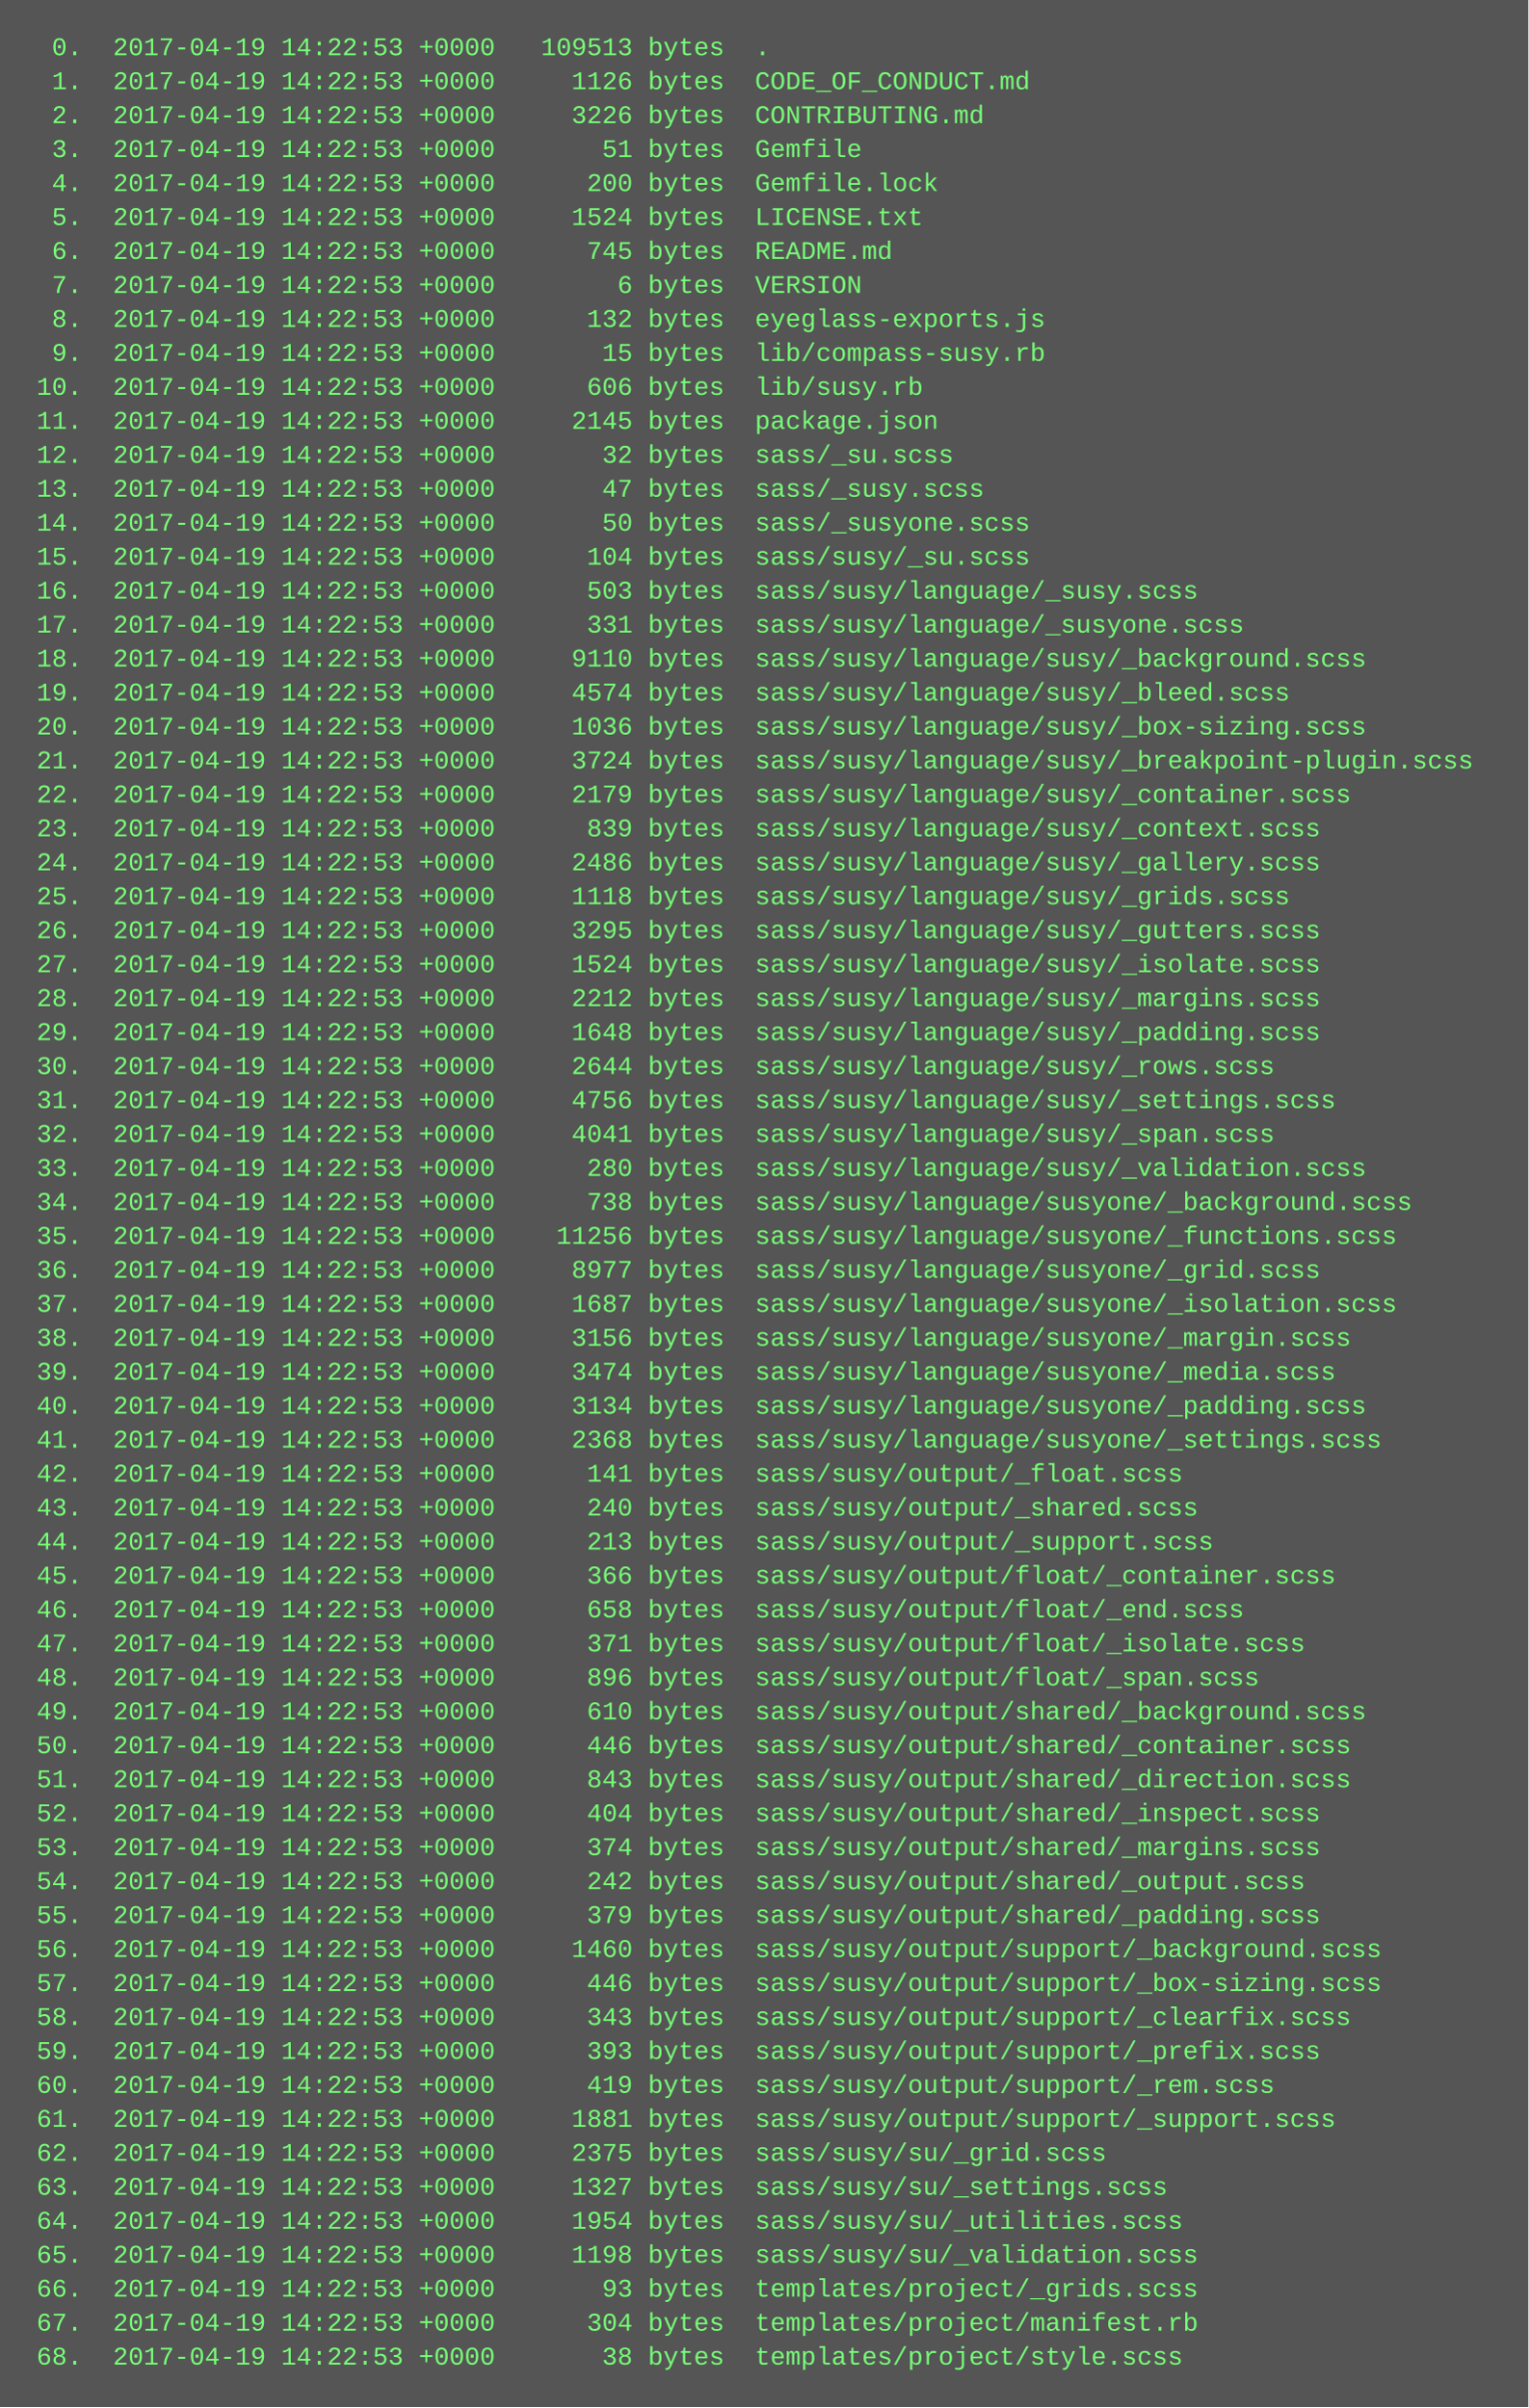
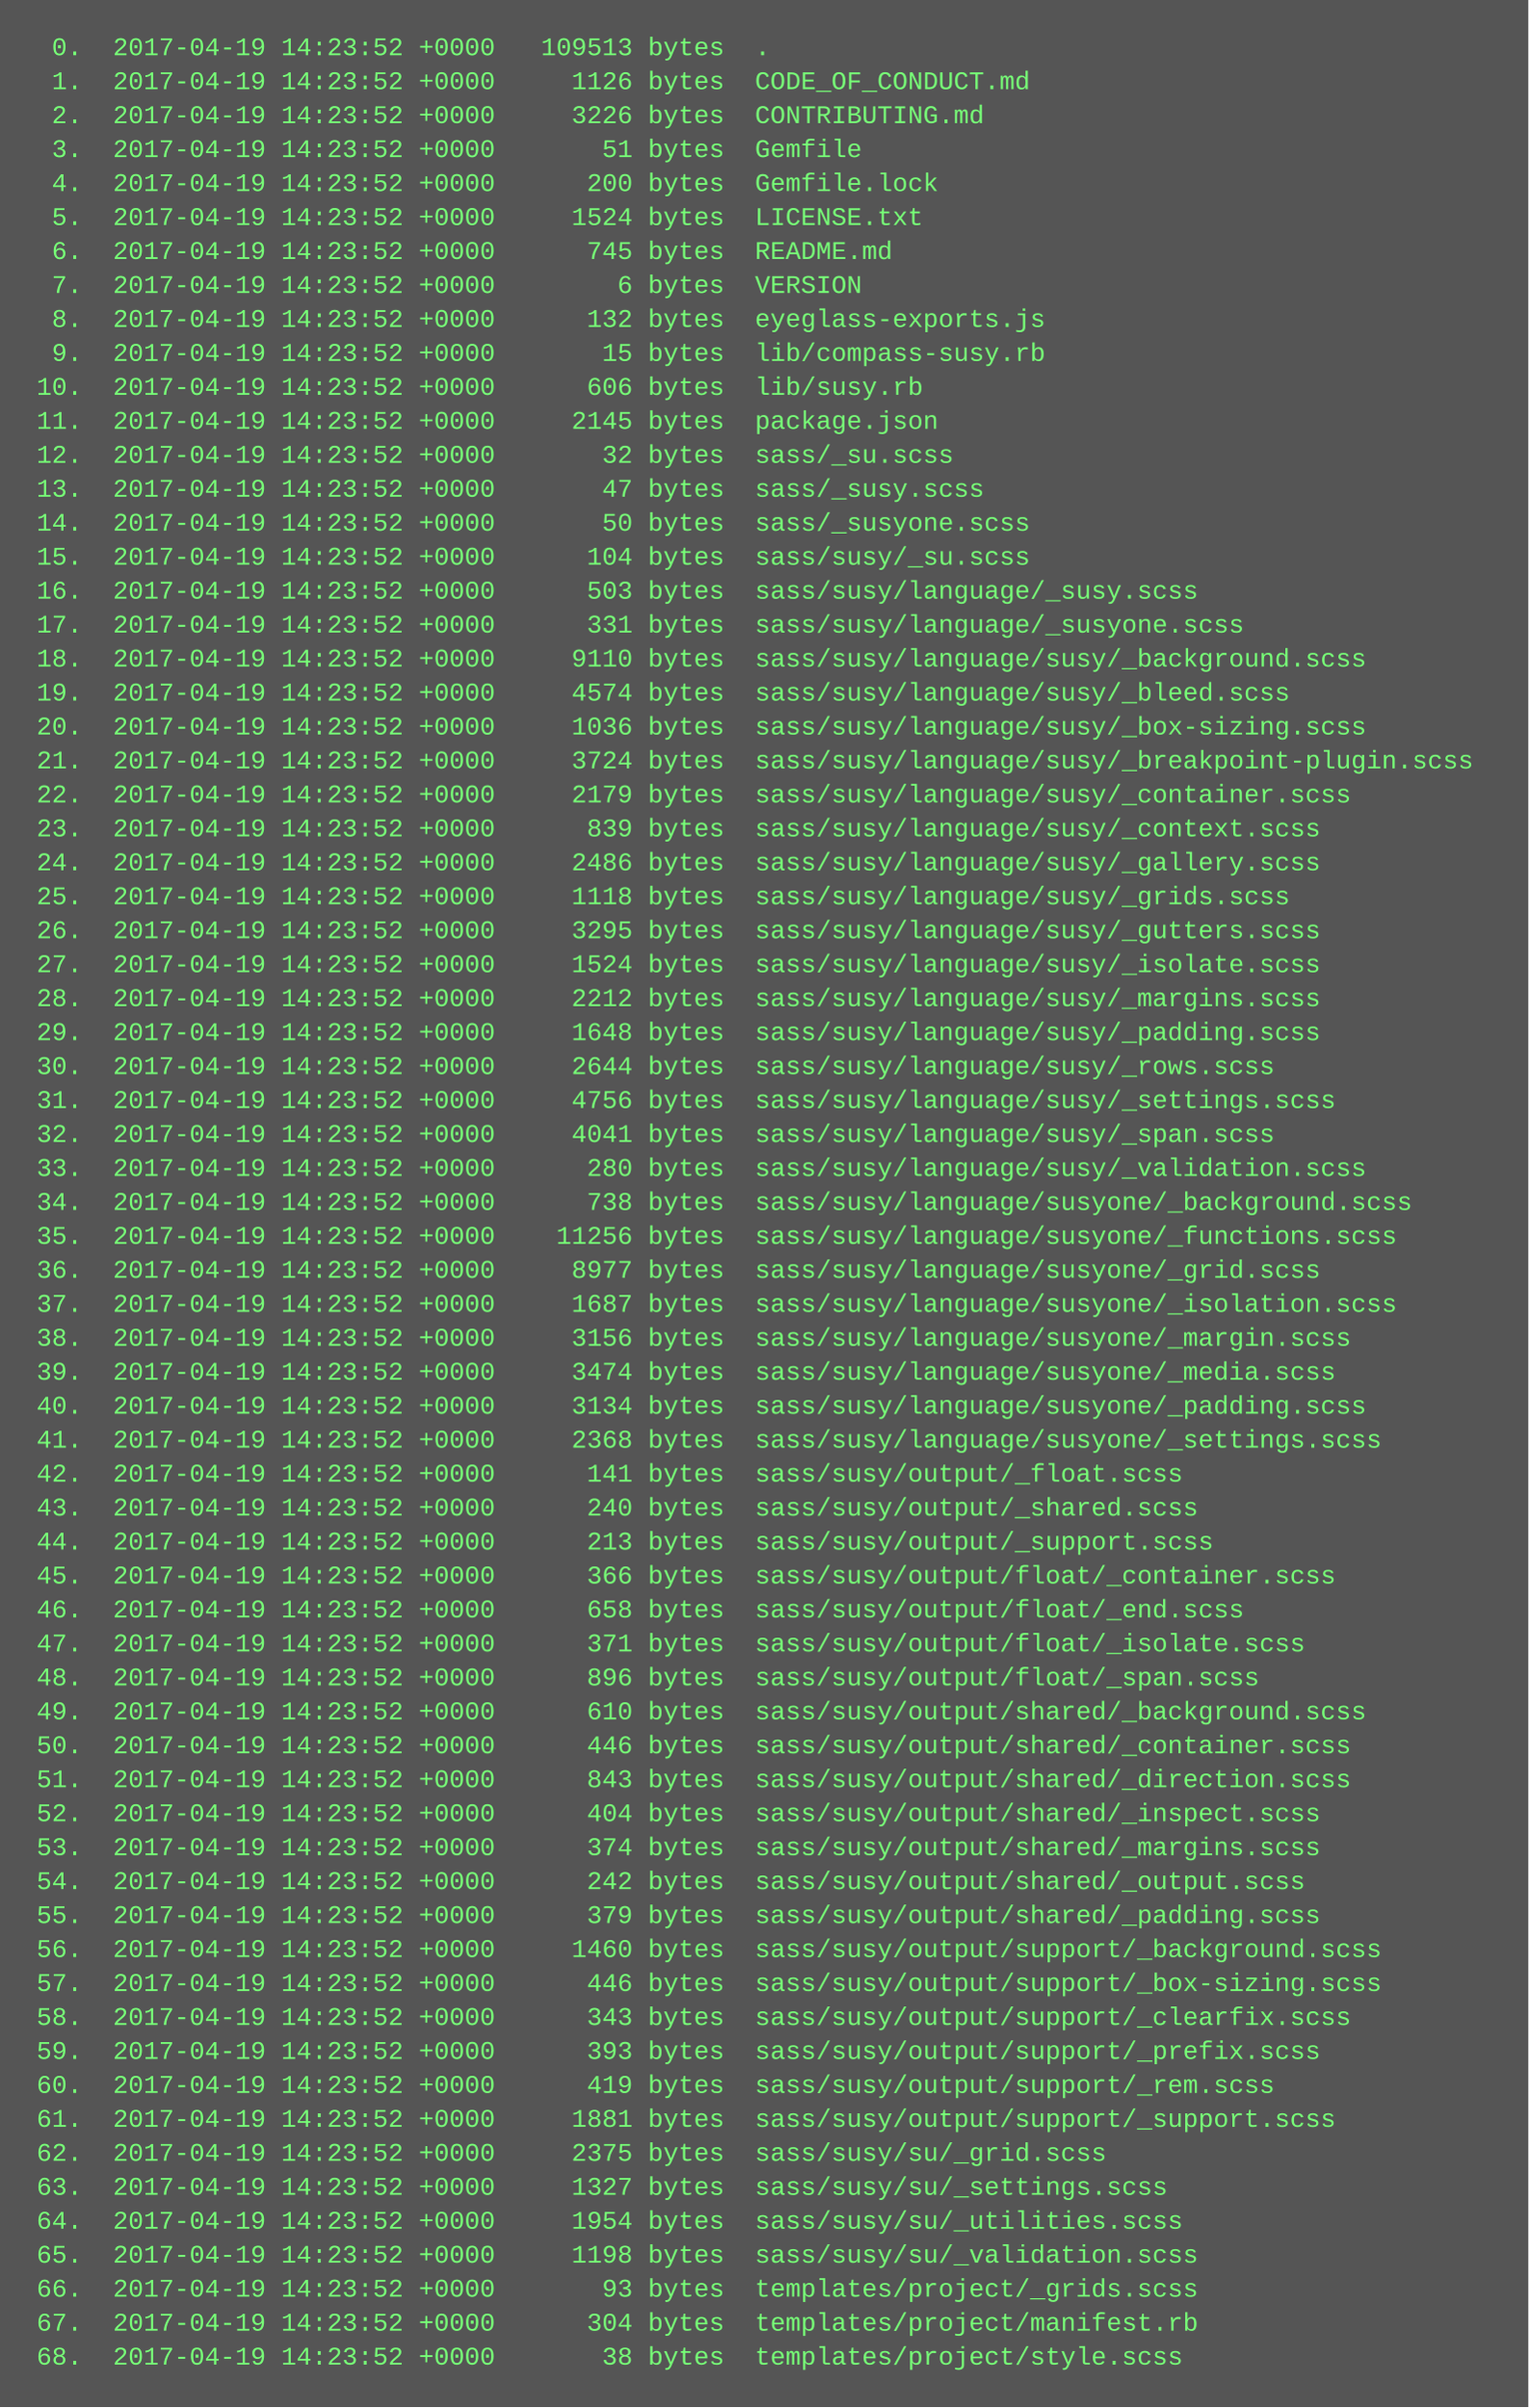
<svg xmlns="http://www.w3.org/2000/svg" height="1134" width="720">
  <rect height="1134" fill="#555" width="720" />
  <text fill="#7f7" font-family="Courier New" font-size="12" xml:space="preserve">
-     <tspan x="10" y="26">  0.  2017-04-19 14:22:53 +0000   109513 bytes  .</tspan>
-     <tspan x="10" y="42">  1.  2017-04-19 14:22:53 +0000     1126 bytes  CODE_OF_CONDUCT.md</tspan>
-     <tspan x="10" y="58">  2.  2017-04-19 14:22:53 +0000     3226 bytes  CONTRIBUTING.md</tspan>
-     <tspan x="10" y="74">  3.  2017-04-19 14:22:53 +0000       51 bytes  Gemfile</tspan>
-     <tspan x="10" y="90">  4.  2017-04-19 14:22:53 +0000      200 bytes  Gemfile.lock</tspan>
-     <tspan x="10" y="106">  5.  2017-04-19 14:22:53 +0000     1524 bytes  LICENSE.txt</tspan>
-     <tspan x="10" y="122">  6.  2017-04-19 14:22:53 +0000      745 bytes  README.md</tspan>
-     <tspan x="10" y="138">  7.  2017-04-19 14:22:53 +0000        6 bytes  VERSION</tspan>
-     <tspan x="10" y="154">  8.  2017-04-19 14:22:53 +0000      132 bytes  eyeglass-exports.js</tspan>
-     <tspan x="10" y="170">  9.  2017-04-19 14:22:53 +0000       15 bytes  lib/compass-susy.rb</tspan>
-     <tspan x="10" y="186"> 10.  2017-04-19 14:22:53 +0000      606 bytes  lib/susy.rb</tspan>
-     <tspan x="10" y="202"> 11.  2017-04-19 14:22:53 +0000     2145 bytes  package.json</tspan>
-     <tspan x="10" y="218"> 12.  2017-04-19 14:22:53 +0000       32 bytes  sass/_su.scss</tspan>
-     <tspan x="10" y="234"> 13.  2017-04-19 14:22:53 +0000       47 bytes  sass/_susy.scss</tspan>
-     <tspan x="10" y="250"> 14.  2017-04-19 14:22:53 +0000       50 bytes  sass/_susyone.scss</tspan>
-     <tspan x="10" y="266"> 15.  2017-04-19 14:22:53 +0000      104 bytes  sass/susy/_su.scss</tspan>
-     <tspan x="10" y="282"> 16.  2017-04-19 14:22:53 +0000      503 bytes  sass/susy/language/_susy.scss</tspan>
-     <tspan x="10" y="298"> 17.  2017-04-19 14:22:53 +0000      331 bytes  sass/susy/language/_susyone.scss</tspan>
-     <tspan x="10" y="314"> 18.  2017-04-19 14:22:53 +0000     9110 bytes  sass/susy/language/susy/_background.scss</tspan>
-     <tspan x="10" y="330"> 19.  2017-04-19 14:22:53 +0000     4574 bytes  sass/susy/language/susy/_bleed.scss</tspan>
-     <tspan x="10" y="346"> 20.  2017-04-19 14:22:53 +0000     1036 bytes  sass/susy/language/susy/_box-sizing.scss</tspan>
-     <tspan x="10" y="362"> 21.  2017-04-19 14:22:53 +0000     3724 bytes  sass/susy/language/susy/_breakpoint-plugin.scss</tspan>
-     <tspan x="10" y="378"> 22.  2017-04-19 14:22:53 +0000     2179 bytes  sass/susy/language/susy/_container.scss</tspan>
-     <tspan x="10" y="394"> 23.  2017-04-19 14:22:53 +0000      839 bytes  sass/susy/language/susy/_context.scss</tspan>
-     <tspan x="10" y="410"> 24.  2017-04-19 14:22:53 +0000     2486 bytes  sass/susy/language/susy/_gallery.scss</tspan>
-     <tspan x="10" y="426"> 25.  2017-04-19 14:22:53 +0000     1118 bytes  sass/susy/language/susy/_grids.scss</tspan>
-     <tspan x="10" y="442"> 26.  2017-04-19 14:22:53 +0000     3295 bytes  sass/susy/language/susy/_gutters.scss</tspan>
-     <tspan x="10" y="458"> 27.  2017-04-19 14:22:53 +0000     1524 bytes  sass/susy/language/susy/_isolate.scss</tspan>
-     <tspan x="10" y="474"> 28.  2017-04-19 14:22:53 +0000     2212 bytes  sass/susy/language/susy/_margins.scss</tspan>
-     <tspan x="10" y="490"> 29.  2017-04-19 14:22:53 +0000     1648 bytes  sass/susy/language/susy/_padding.scss</tspan>
-     <tspan x="10" y="506"> 30.  2017-04-19 14:22:53 +0000     2644 bytes  sass/susy/language/susy/_rows.scss</tspan>
-     <tspan x="10" y="522"> 31.  2017-04-19 14:22:53 +0000     4756 bytes  sass/susy/language/susy/_settings.scss</tspan>
-     <tspan x="10" y="538"> 32.  2017-04-19 14:22:53 +0000     4041 bytes  sass/susy/language/susy/_span.scss</tspan>
-     <tspan x="10" y="554"> 33.  2017-04-19 14:22:53 +0000      280 bytes  sass/susy/language/susy/_validation.scss</tspan>
-     <tspan x="10" y="570"> 34.  2017-04-19 14:22:53 +0000      738 bytes  sass/susy/language/susyone/_background.scss</tspan>
-     <tspan x="10" y="586"> 35.  2017-04-19 14:22:53 +0000    11256 bytes  sass/susy/language/susyone/_functions.scss</tspan>
-     <tspan x="10" y="602"> 36.  2017-04-19 14:22:53 +0000     8977 bytes  sass/susy/language/susyone/_grid.scss</tspan>
-     <tspan x="10" y="618"> 37.  2017-04-19 14:22:53 +0000     1687 bytes  sass/susy/language/susyone/_isolation.scss</tspan>
-     <tspan x="10" y="634"> 38.  2017-04-19 14:22:53 +0000     3156 bytes  sass/susy/language/susyone/_margin.scss</tspan>
-     <tspan x="10" y="650"> 39.  2017-04-19 14:22:53 +0000     3474 bytes  sass/susy/language/susyone/_media.scss</tspan>
-     <tspan x="10" y="666"> 40.  2017-04-19 14:22:53 +0000     3134 bytes  sass/susy/language/susyone/_padding.scss</tspan>
-     <tspan x="10" y="682"> 41.  2017-04-19 14:22:53 +0000     2368 bytes  sass/susy/language/susyone/_settings.scss</tspan>
-     <tspan x="10" y="698"> 42.  2017-04-19 14:22:53 +0000      141 bytes  sass/susy/output/_float.scss</tspan>
-     <tspan x="10" y="714"> 43.  2017-04-19 14:22:53 +0000      240 bytes  sass/susy/output/_shared.scss</tspan>
-     <tspan x="10" y="730"> 44.  2017-04-19 14:22:53 +0000      213 bytes  sass/susy/output/_support.scss</tspan>
-     <tspan x="10" y="746"> 45.  2017-04-19 14:22:53 +0000      366 bytes  sass/susy/output/float/_container.scss</tspan>
-     <tspan x="10" y="762"> 46.  2017-04-19 14:22:53 +0000      658 bytes  sass/susy/output/float/_end.scss</tspan>
-     <tspan x="10" y="778"> 47.  2017-04-19 14:22:53 +0000      371 bytes  sass/susy/output/float/_isolate.scss</tspan>
-     <tspan x="10" y="794"> 48.  2017-04-19 14:22:53 +0000      896 bytes  sass/susy/output/float/_span.scss</tspan>
-     <tspan x="10" y="810"> 49.  2017-04-19 14:22:53 +0000      610 bytes  sass/susy/output/shared/_background.scss</tspan>
-     <tspan x="10" y="826"> 50.  2017-04-19 14:22:53 +0000      446 bytes  sass/susy/output/shared/_container.scss</tspan>
-     <tspan x="10" y="842"> 51.  2017-04-19 14:22:53 +0000      843 bytes  sass/susy/output/shared/_direction.scss</tspan>
-     <tspan x="10" y="858"> 52.  2017-04-19 14:22:53 +0000      404 bytes  sass/susy/output/shared/_inspect.scss</tspan>
-     <tspan x="10" y="874"> 53.  2017-04-19 14:22:53 +0000      374 bytes  sass/susy/output/shared/_margins.scss</tspan>
-     <tspan x="10" y="890"> 54.  2017-04-19 14:22:53 +0000      242 bytes  sass/susy/output/shared/_output.scss</tspan>
-     <tspan x="10" y="906"> 55.  2017-04-19 14:22:53 +0000      379 bytes  sass/susy/output/shared/_padding.scss</tspan>
-     <tspan x="10" y="922"> 56.  2017-04-19 14:22:53 +0000     1460 bytes  sass/susy/output/support/_background.scss</tspan>
-     <tspan x="10" y="938"> 57.  2017-04-19 14:22:53 +0000      446 bytes  sass/susy/output/support/_box-sizing.scss</tspan>
-     <tspan x="10" y="954"> 58.  2017-04-19 14:22:53 +0000      343 bytes  sass/susy/output/support/_clearfix.scss</tspan>
-     <tspan x="10" y="970"> 59.  2017-04-19 14:22:53 +0000      393 bytes  sass/susy/output/support/_prefix.scss</tspan>
-     <tspan x="10" y="986"> 60.  2017-04-19 14:22:53 +0000      419 bytes  sass/susy/output/support/_rem.scss</tspan>
-     <tspan x="10" y="1002"> 61.  2017-04-19 14:22:53 +0000     1881 bytes  sass/susy/output/support/_support.scss</tspan>
-     <tspan x="10" y="1018"> 62.  2017-04-19 14:22:53 +0000     2375 bytes  sass/susy/su/_grid.scss</tspan>
-     <tspan x="10" y="1034"> 63.  2017-04-19 14:22:53 +0000     1327 bytes  sass/susy/su/_settings.scss</tspan>
-     <tspan x="10" y="1050"> 64.  2017-04-19 14:22:53 +0000     1954 bytes  sass/susy/su/_utilities.scss</tspan>
-     <tspan x="10" y="1066"> 65.  2017-04-19 14:22:53 +0000     1198 bytes  sass/susy/su/_validation.scss</tspan>
-     <tspan x="10" y="1082"> 66.  2017-04-19 14:22:53 +0000       93 bytes  templates/project/_grids.scss</tspan>
-     <tspan x="10" y="1098"> 67.  2017-04-19 14:22:53 +0000      304 bytes  templates/project/manifest.rb</tspan>
-     <tspan x="10" y="1114"> 68.  2017-04-19 14:22:53 +0000       38 bytes  templates/project/style.scss</tspan>
+     <tspan x="10" y="26">  0.  2017-04-19 14:23:52 +0000   109513 bytes  .</tspan>
+     <tspan x="10" y="42">  1.  2017-04-19 14:23:52 +0000     1126 bytes  CODE_OF_CONDUCT.md</tspan>
+     <tspan x="10" y="58">  2.  2017-04-19 14:23:52 +0000     3226 bytes  CONTRIBUTING.md</tspan>
+     <tspan x="10" y="74">  3.  2017-04-19 14:23:52 +0000       51 bytes  Gemfile</tspan>
+     <tspan x="10" y="90">  4.  2017-04-19 14:23:52 +0000      200 bytes  Gemfile.lock</tspan>
+     <tspan x="10" y="106">  5.  2017-04-19 14:23:52 +0000     1524 bytes  LICENSE.txt</tspan>
+     <tspan x="10" y="122">  6.  2017-04-19 14:23:52 +0000      745 bytes  README.md</tspan>
+     <tspan x="10" y="138">  7.  2017-04-19 14:23:52 +0000        6 bytes  VERSION</tspan>
+     <tspan x="10" y="154">  8.  2017-04-19 14:23:52 +0000      132 bytes  eyeglass-exports.js</tspan>
+     <tspan x="10" y="170">  9.  2017-04-19 14:23:52 +0000       15 bytes  lib/compass-susy.rb</tspan>
+     <tspan x="10" y="186"> 10.  2017-04-19 14:23:52 +0000      606 bytes  lib/susy.rb</tspan>
+     <tspan x="10" y="202"> 11.  2017-04-19 14:23:52 +0000     2145 bytes  package.json</tspan>
+     <tspan x="10" y="218"> 12.  2017-04-19 14:23:52 +0000       32 bytes  sass/_su.scss</tspan>
+     <tspan x="10" y="234"> 13.  2017-04-19 14:23:52 +0000       47 bytes  sass/_susy.scss</tspan>
+     <tspan x="10" y="250"> 14.  2017-04-19 14:23:52 +0000       50 bytes  sass/_susyone.scss</tspan>
+     <tspan x="10" y="266"> 15.  2017-04-19 14:23:52 +0000      104 bytes  sass/susy/_su.scss</tspan>
+     <tspan x="10" y="282"> 16.  2017-04-19 14:23:52 +0000      503 bytes  sass/susy/language/_susy.scss</tspan>
+     <tspan x="10" y="298"> 17.  2017-04-19 14:23:52 +0000      331 bytes  sass/susy/language/_susyone.scss</tspan>
+     <tspan x="10" y="314"> 18.  2017-04-19 14:23:52 +0000     9110 bytes  sass/susy/language/susy/_background.scss</tspan>
+     <tspan x="10" y="330"> 19.  2017-04-19 14:23:52 +0000     4574 bytes  sass/susy/language/susy/_bleed.scss</tspan>
+     <tspan x="10" y="346"> 20.  2017-04-19 14:23:52 +0000     1036 bytes  sass/susy/language/susy/_box-sizing.scss</tspan>
+     <tspan x="10" y="362"> 21.  2017-04-19 14:23:52 +0000     3724 bytes  sass/susy/language/susy/_breakpoint-plugin.scss</tspan>
+     <tspan x="10" y="378"> 22.  2017-04-19 14:23:52 +0000     2179 bytes  sass/susy/language/susy/_container.scss</tspan>
+     <tspan x="10" y="394"> 23.  2017-04-19 14:23:52 +0000      839 bytes  sass/susy/language/susy/_context.scss</tspan>
+     <tspan x="10" y="410"> 24.  2017-04-19 14:23:52 +0000     2486 bytes  sass/susy/language/susy/_gallery.scss</tspan>
+     <tspan x="10" y="426"> 25.  2017-04-19 14:23:52 +0000     1118 bytes  sass/susy/language/susy/_grids.scss</tspan>
+     <tspan x="10" y="442"> 26.  2017-04-19 14:23:52 +0000     3295 bytes  sass/susy/language/susy/_gutters.scss</tspan>
+     <tspan x="10" y="458"> 27.  2017-04-19 14:23:52 +0000     1524 bytes  sass/susy/language/susy/_isolate.scss</tspan>
+     <tspan x="10" y="474"> 28.  2017-04-19 14:23:52 +0000     2212 bytes  sass/susy/language/susy/_margins.scss</tspan>
+     <tspan x="10" y="490"> 29.  2017-04-19 14:23:52 +0000     1648 bytes  sass/susy/language/susy/_padding.scss</tspan>
+     <tspan x="10" y="506"> 30.  2017-04-19 14:23:52 +0000     2644 bytes  sass/susy/language/susy/_rows.scss</tspan>
+     <tspan x="10" y="522"> 31.  2017-04-19 14:23:52 +0000     4756 bytes  sass/susy/language/susy/_settings.scss</tspan>
+     <tspan x="10" y="538"> 32.  2017-04-19 14:23:52 +0000     4041 bytes  sass/susy/language/susy/_span.scss</tspan>
+     <tspan x="10" y="554"> 33.  2017-04-19 14:23:52 +0000      280 bytes  sass/susy/language/susy/_validation.scss</tspan>
+     <tspan x="10" y="570"> 34.  2017-04-19 14:23:52 +0000      738 bytes  sass/susy/language/susyone/_background.scss</tspan>
+     <tspan x="10" y="586"> 35.  2017-04-19 14:23:52 +0000    11256 bytes  sass/susy/language/susyone/_functions.scss</tspan>
+     <tspan x="10" y="602"> 36.  2017-04-19 14:23:52 +0000     8977 bytes  sass/susy/language/susyone/_grid.scss</tspan>
+     <tspan x="10" y="618"> 37.  2017-04-19 14:23:52 +0000     1687 bytes  sass/susy/language/susyone/_isolation.scss</tspan>
+     <tspan x="10" y="634"> 38.  2017-04-19 14:23:52 +0000     3156 bytes  sass/susy/language/susyone/_margin.scss</tspan>
+     <tspan x="10" y="650"> 39.  2017-04-19 14:23:52 +0000     3474 bytes  sass/susy/language/susyone/_media.scss</tspan>
+     <tspan x="10" y="666"> 40.  2017-04-19 14:23:52 +0000     3134 bytes  sass/susy/language/susyone/_padding.scss</tspan>
+     <tspan x="10" y="682"> 41.  2017-04-19 14:23:52 +0000     2368 bytes  sass/susy/language/susyone/_settings.scss</tspan>
+     <tspan x="10" y="698"> 42.  2017-04-19 14:23:52 +0000      141 bytes  sass/susy/output/_float.scss</tspan>
+     <tspan x="10" y="714"> 43.  2017-04-19 14:23:52 +0000      240 bytes  sass/susy/output/_shared.scss</tspan>
+     <tspan x="10" y="730"> 44.  2017-04-19 14:23:52 +0000      213 bytes  sass/susy/output/_support.scss</tspan>
+     <tspan x="10" y="746"> 45.  2017-04-19 14:23:52 +0000      366 bytes  sass/susy/output/float/_container.scss</tspan>
+     <tspan x="10" y="762"> 46.  2017-04-19 14:23:52 +0000      658 bytes  sass/susy/output/float/_end.scss</tspan>
+     <tspan x="10" y="778"> 47.  2017-04-19 14:23:52 +0000      371 bytes  sass/susy/output/float/_isolate.scss</tspan>
+     <tspan x="10" y="794"> 48.  2017-04-19 14:23:52 +0000      896 bytes  sass/susy/output/float/_span.scss</tspan>
+     <tspan x="10" y="810"> 49.  2017-04-19 14:23:52 +0000      610 bytes  sass/susy/output/shared/_background.scss</tspan>
+     <tspan x="10" y="826"> 50.  2017-04-19 14:23:52 +0000      446 bytes  sass/susy/output/shared/_container.scss</tspan>
+     <tspan x="10" y="842"> 51.  2017-04-19 14:23:52 +0000      843 bytes  sass/susy/output/shared/_direction.scss</tspan>
+     <tspan x="10" y="858"> 52.  2017-04-19 14:23:52 +0000      404 bytes  sass/susy/output/shared/_inspect.scss</tspan>
+     <tspan x="10" y="874"> 53.  2017-04-19 14:23:52 +0000      374 bytes  sass/susy/output/shared/_margins.scss</tspan>
+     <tspan x="10" y="890"> 54.  2017-04-19 14:23:52 +0000      242 bytes  sass/susy/output/shared/_output.scss</tspan>
+     <tspan x="10" y="906"> 55.  2017-04-19 14:23:52 +0000      379 bytes  sass/susy/output/shared/_padding.scss</tspan>
+     <tspan x="10" y="922"> 56.  2017-04-19 14:23:52 +0000     1460 bytes  sass/susy/output/support/_background.scss</tspan>
+     <tspan x="10" y="938"> 57.  2017-04-19 14:23:52 +0000      446 bytes  sass/susy/output/support/_box-sizing.scss</tspan>
+     <tspan x="10" y="954"> 58.  2017-04-19 14:23:52 +0000      343 bytes  sass/susy/output/support/_clearfix.scss</tspan>
+     <tspan x="10" y="970"> 59.  2017-04-19 14:23:52 +0000      393 bytes  sass/susy/output/support/_prefix.scss</tspan>
+     <tspan x="10" y="986"> 60.  2017-04-19 14:23:52 +0000      419 bytes  sass/susy/output/support/_rem.scss</tspan>
+     <tspan x="10" y="1002"> 61.  2017-04-19 14:23:52 +0000     1881 bytes  sass/susy/output/support/_support.scss</tspan>
+     <tspan x="10" y="1018"> 62.  2017-04-19 14:23:52 +0000     2375 bytes  sass/susy/su/_grid.scss</tspan>
+     <tspan x="10" y="1034"> 63.  2017-04-19 14:23:52 +0000     1327 bytes  sass/susy/su/_settings.scss</tspan>
+     <tspan x="10" y="1050"> 64.  2017-04-19 14:23:52 +0000     1954 bytes  sass/susy/su/_utilities.scss</tspan>
+     <tspan x="10" y="1066"> 65.  2017-04-19 14:23:52 +0000     1198 bytes  sass/susy/su/_validation.scss</tspan>
+     <tspan x="10" y="1082"> 66.  2017-04-19 14:23:52 +0000       93 bytes  templates/project/_grids.scss</tspan>
+     <tspan x="10" y="1098"> 67.  2017-04-19 14:23:52 +0000      304 bytes  templates/project/manifest.rb</tspan>
+     <tspan x="10" y="1114"> 68.  2017-04-19 14:23:52 +0000       38 bytes  templates/project/style.scss</tspan>
  </text>
</svg>
